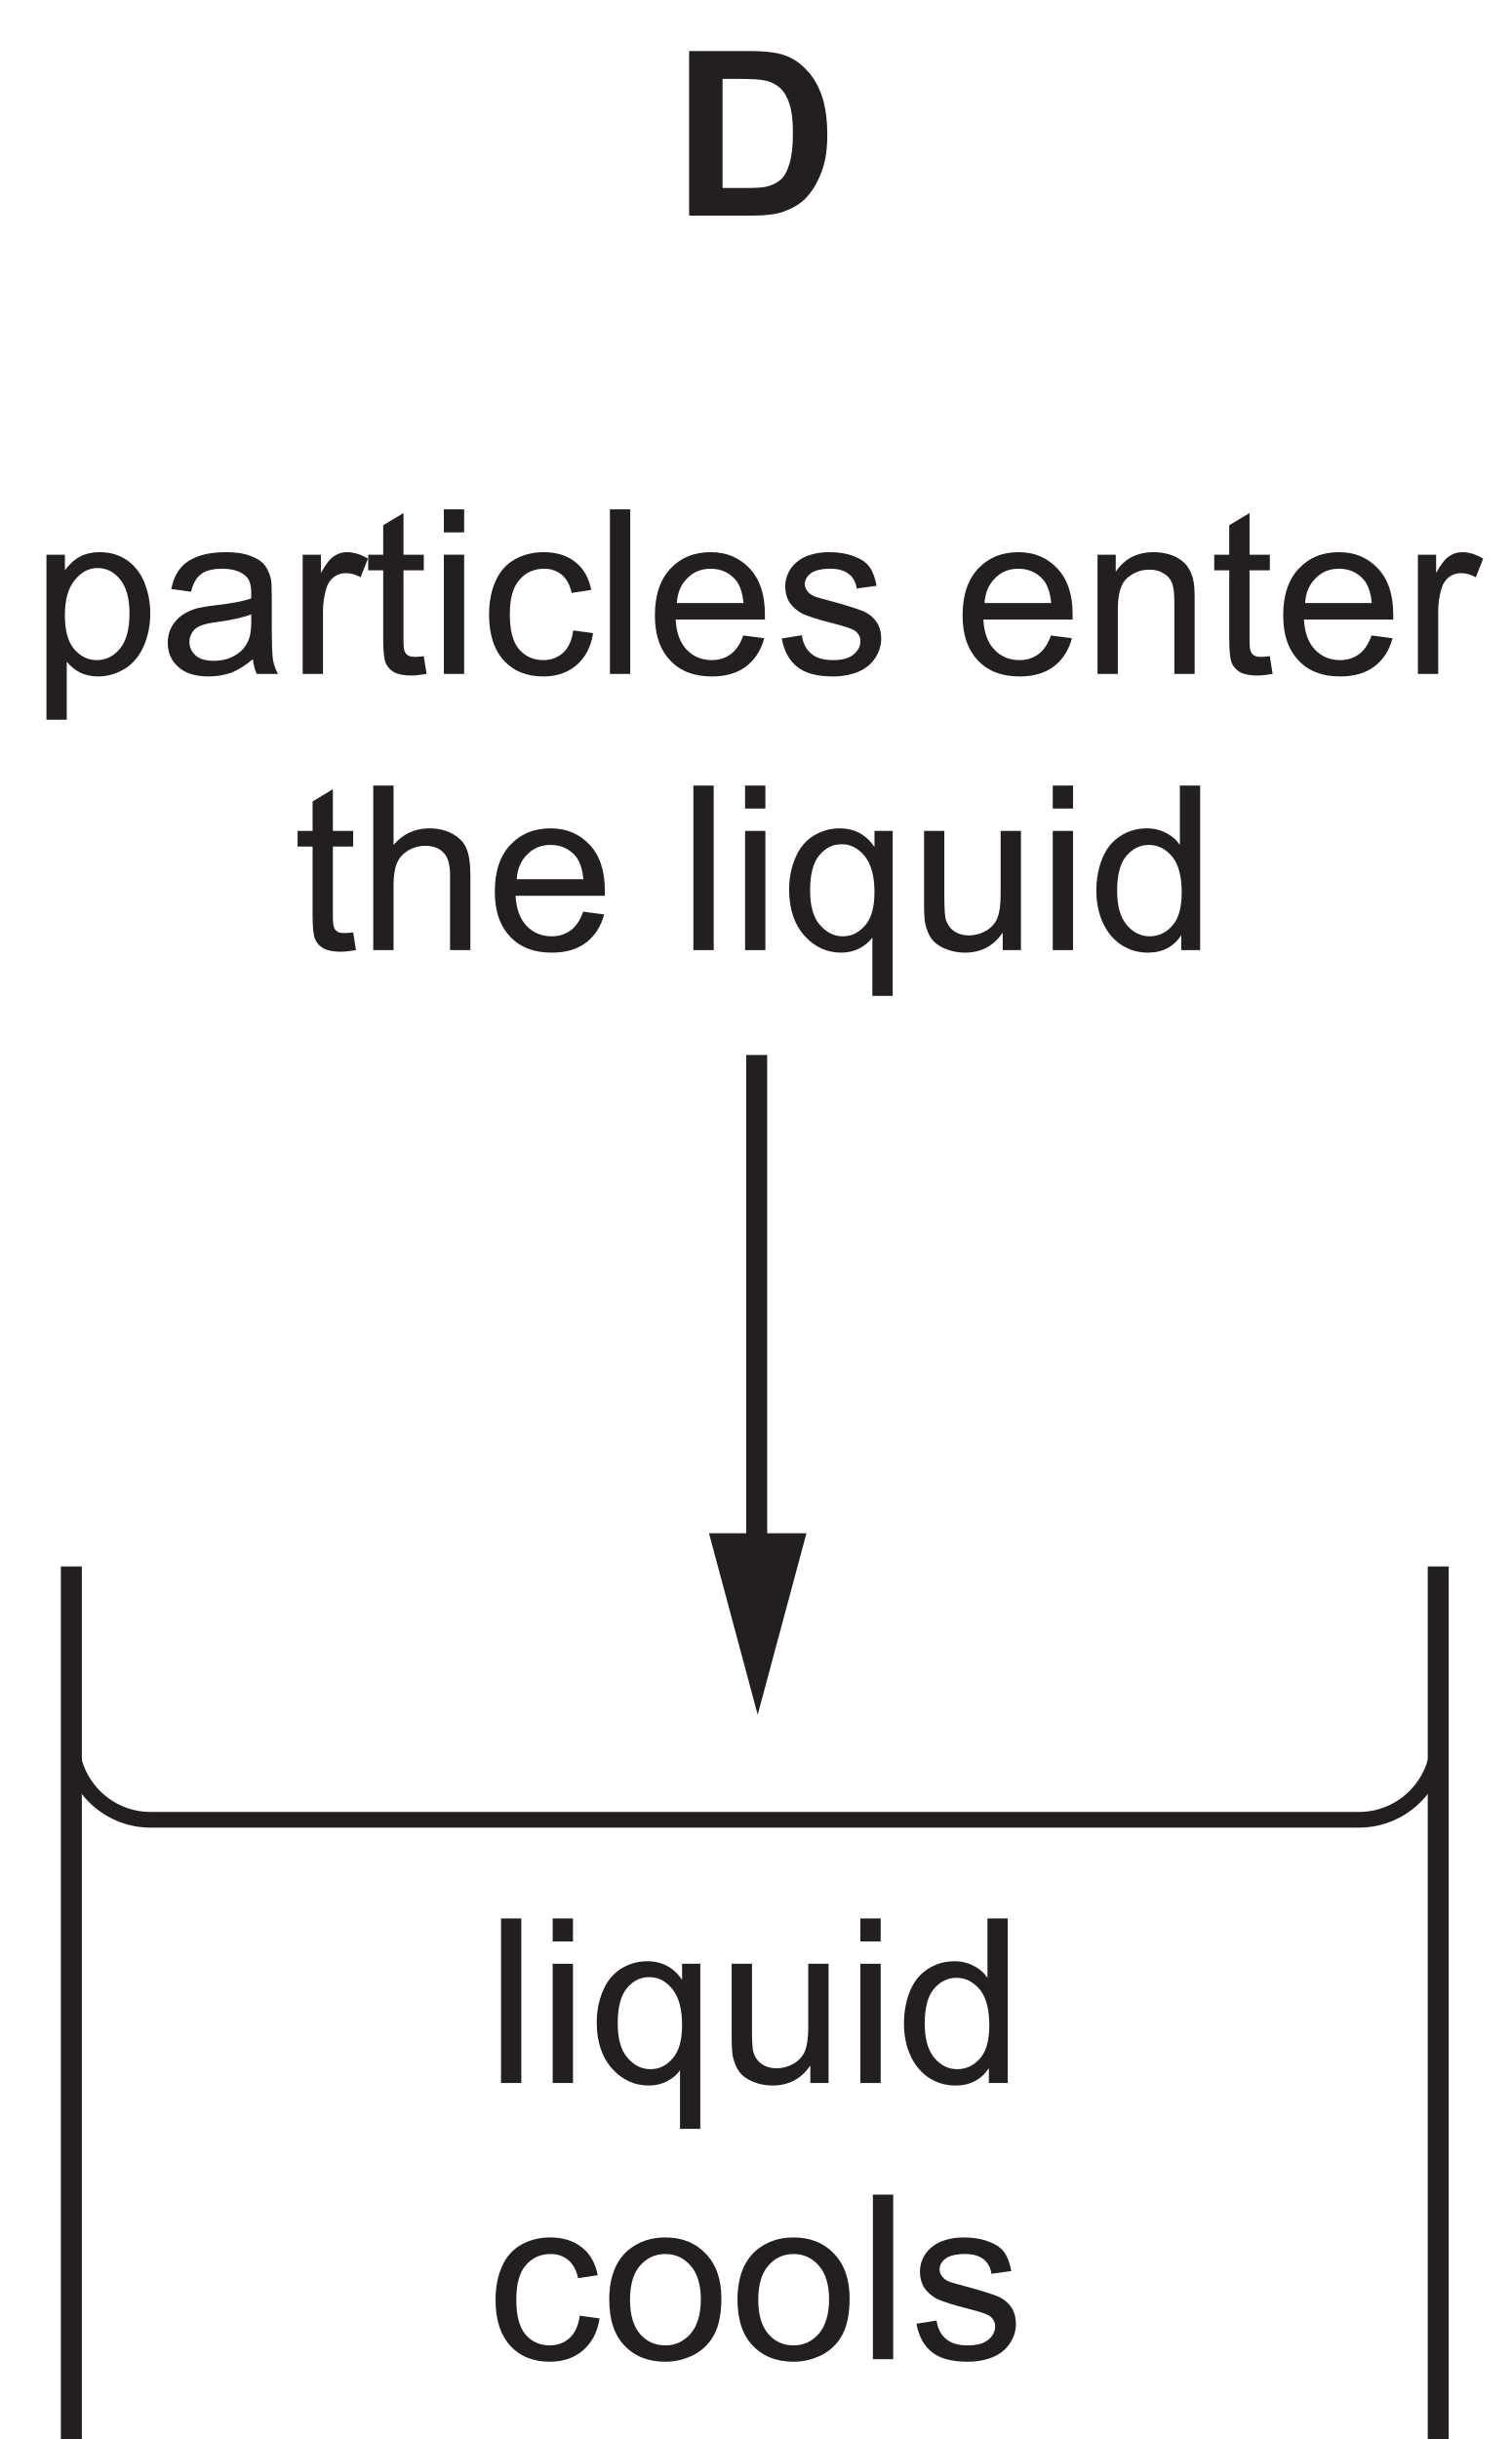
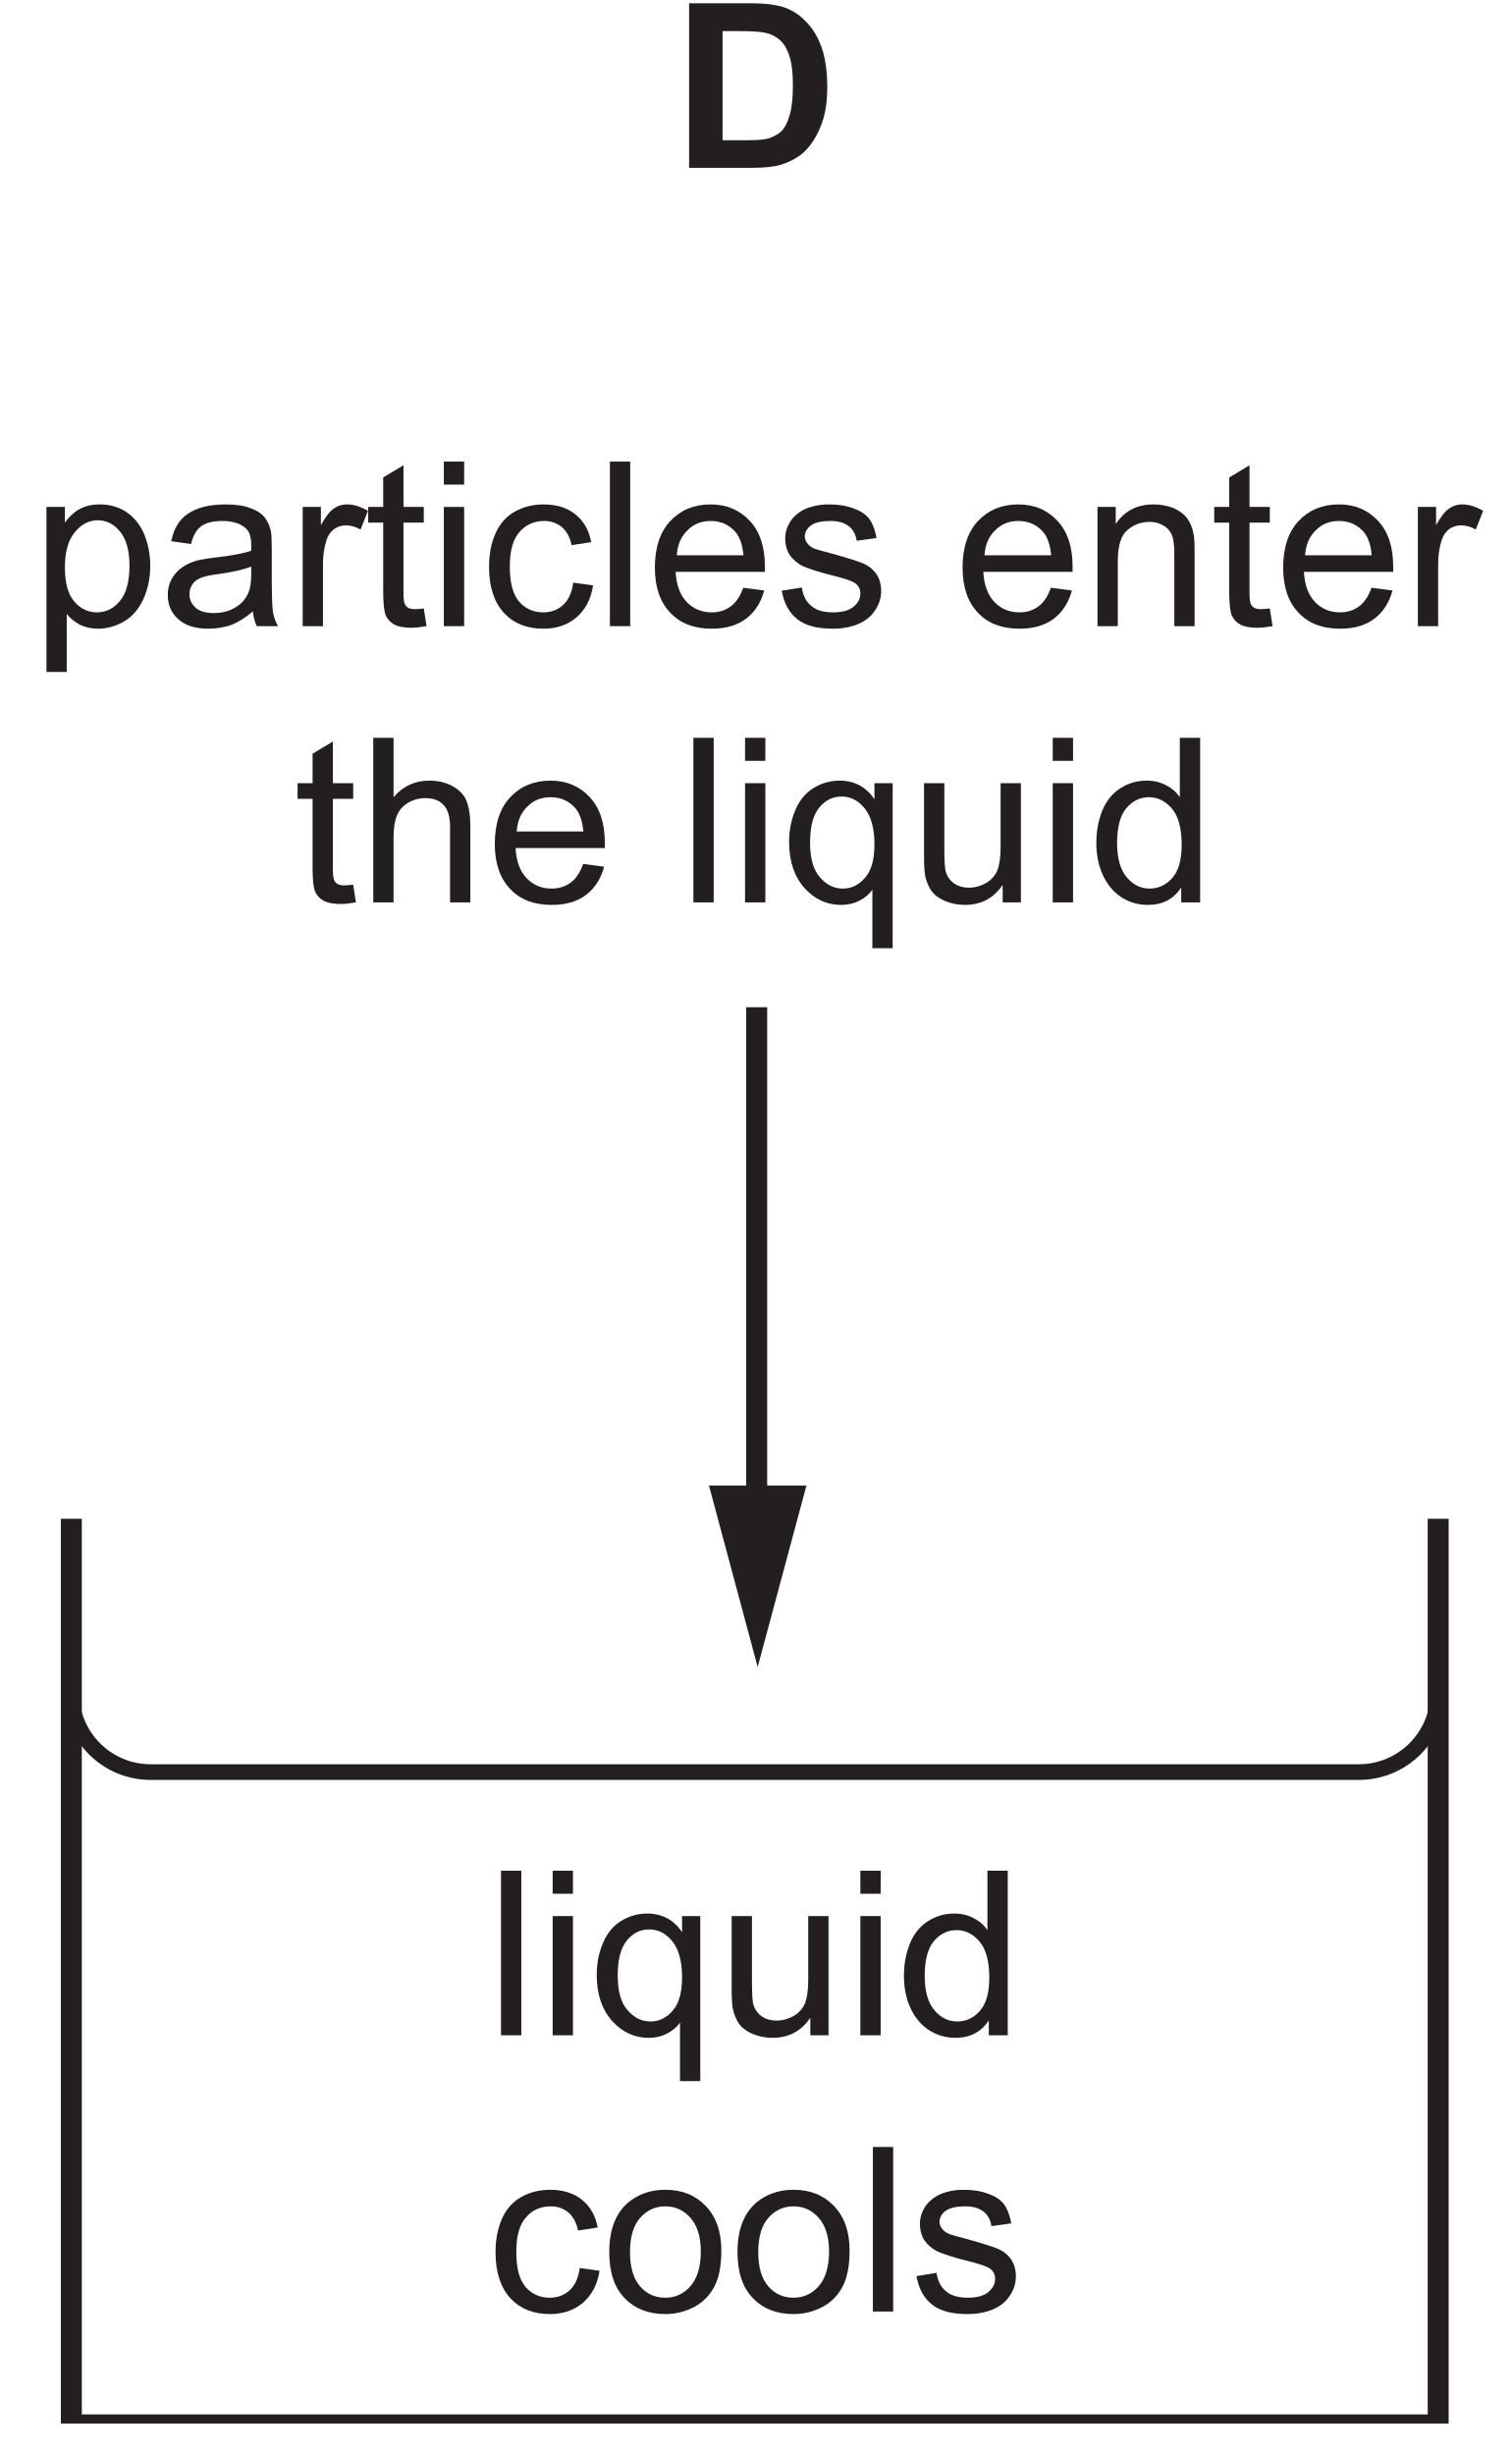
- <svg xmlns="http://www.w3.org/2000/svg" xmlns:xlink="http://www.w3.org/1999/xlink" data-id="0625_2024ON_12_q15_optD" data-width-mm="25.42" data-height-mm="41.02" data-measure="false" data-source="0625/12 ON 2024 p7" version="1.1" width="72.067" height="116.283" viewBox="0 0 72.067 116.283">
+ <svg xmlns="http://www.w3.org/2000/svg" xmlns:xlink="http://www.w3.org/1999/xlink" data-id="0625_2024ON_12_q15_optD" data-width-mm="25.42" data-height-mm="41.29" data-measure="false" data-source="0625/12 ON 2024 p7" version="1.1" width="72.067" height="117.041" viewBox="0 0 72.067 117.041">
  <defs>
    <clipPath id="clip_1">
-       <path transform="matrix(1,0,0,-1,-452.746,741.777)" d="M452.746 625.494H524.814V741.777H452.746Z" />
+       <path transform="matrix(1,0,0,-1,-452.746,739.499)" d="M452.746 622.458H524.814V739.5H452.746Z" />
    </clipPath>
    <clipPath id="clip_2">
-       <path transform="matrix(1,0,0,-1,-452.746,741.777)" d="M0 0H595V842H0Z" />
+       <path transform="matrix(1,0,0,-1,-452.746,739.499)" d="M0 0H595V842H0Z" />
    </clipPath>
    <clipPath id="clip_3">
-       <path transform="matrix(1,0,0,-1,-452.746,741.777)" d="M71.64 623.96H523.477V740.913H71.64Z" />
+       <path transform="matrix(1,0,0,-1,-452.746,739.499)" d="M71.64 623.96H523.477V740.913H71.64Z" />
    </clipPath>
    <clipPath id="clip_4">
-       <path transform="matrix(1,0,0,-1,-452.746,741.777)" d="M71.64 623.96H523.477V740.913H71.64Z" />
+       <path transform="matrix(1,0,0,-1,-452.746,739.499)" d="M71.64 623.96H523.477V740.913H71.64Z" />
    </clipPath>
    <clipPath id="clip_5">
-       <path transform="matrix(1,0,0,-1,-452.746,741.777)" d="M71.64 623.96H523.477V740.913H71.64Z" />
+       <path transform="matrix(1,0,0,-1,-452.746,739.499)" d="M71.64 623.96H523.477V740.913H71.64Z" />
    </clipPath>
    <path id="font_6_37" d="M.151 0V.715H.063V0H.151Z" />
    <path id="font_6_35" d="M.153 .615V.715H.065V.615H.153M.153 0V.518H.065V0H.153Z" />
    <path id="font_6_42" d="M.483-.199V.518H.404V.448C.368 .502 .317 .529 .253 .529 .212 .529 .174 .518 .140 .497 .106 .476 .080 .445 .062 .403 .044 .362 .034 .315 .034 .263 .034 .178 .057 .111 .101 .062 .145 .013 .198-.011 .260-.011 .288-.011 .314-.005 .338 .007 .363 .020 .382 .036 .395 .055V-.199H.483M.164 .411C.191 .444 .223 .460 .261 .460 .300 .460 .333 .444 .362 .408 .390 .373 .404 .321 .404 .252 .404 .187 .391 .139 .364 .108 .337 .076 .305 .060 .267 .060 .228 .060 .195 .077 .167 .110 .138 .143 .125 .194 .125 .260 .125 .329 .138 .379 .164 .411Z" />
    <path id="font_6_46" d="M.483 0V.518H.395V.241C.395 .196 .390 .163 .381 .139 .371 .116 .355 .098 .332 .084 .309 .071 .284 .064 .258 .064 .231 .064 .209 .071 .191 .084 .174 .097 .162 .115 .156 .138 .153 .154 .151 .185 .151 .231V.518H.063V.197C.063 .159 .065 .132 .068 .115 .074 .089 .083 .067 .095 .050 .108 .032 .128 .017 .154 .006 .181-.005 .209-.011 .240-.011 .309-.011 .364 .017 .404 .076V0H.483Z" />
    <path id="font_6_30" d="M.482 0V.715H.394V.457C.379 .479 .360 .496 .334 .509 .310 .522 .282 .529 .251 .529 .208 .529 .170 .518 .135 .495 .101 .473 .075 .441 .058 .399 .041 .357 .032 .310 .032 .258 .032 .205 .042 .158 .061 .117 .080 .077 .106 .045 .141 .022 .176 0 .214-.011 .255-.011 .319-.011 .367 .014 .400 .065V0H.482M.161 .408C.188 .440 .220 .457 .260 .457 .300 .457 .333 .439 .361 .406 .388 .373 .402 .321 .402 .250 .402 .186 .389 .138 .362 .107 .335 .076 .302 .060 .263 .060 .225 .060 .192 .076 .164 .109 .136 .142 .122 .192 .122 .258 .122 .326 .135 .376 .161 .408Z" />
    <path id="font_6_29" d="M.360 .092C.337 .071 .308 .060 .274 .060 .231 .060 .196 .076 .169 .107 .142 .139 .129 .189 .129 .259 .129 .328 .143 .378 .171 .409 .198 .441 .234 .457 .279 .457 .308 .457 .333 .448 .354 .431 .375 .413 .389 .388 .397 .352L.482 .365C.472 .417 .449 .458 .413 .486 .377 .515 .331 .529 .275 .529 .231 .529 .189 .519 .151 .498 .114 .477 .085 .445 .067 .403 .048 .361 .039 .312 .039 .257 .039 .170 .061 .104 .104 .057 .147 .011 .204-.011 .275-.011 .331-.011 .379 .005 .418 .038 .457 .072 .481 .118 .490 .177L.404 .189C.398 .145 .383 .113 .360 .092Z" />
    <path id="font_6_40" d="M.099 .058C.144 .011 .203-.011 .275-.011 .321-.011 .362 0 .401 .020 .439 .041 .468 .070 .488 .109 .508 .147 .518 .199 .518 .266 .518 .348 .495 .412 .450 .459 .405 .506 .347 .529 .275 .529 .211 .529 .157 .510 .112 .472 .059 .425 .032 .354 .032 .259 .032 .171 .054 .104 .099 .058M.166 .407C.195 .440 .231 .457 .275 .457 .319 .457 .355 .440 .384 .407 .413 .375 .429 .325 .429 .261 .429 .194 .413 .143 .384 .110 .355 .077 .319 .060 .275 .060 .231 .060 .195 .076 .166 .109 .137 .142 .122 .192 .122 .258 .122 .324 .137 .375 .166 .407Z" />
    <path id="font_6_44" d="M.098 .030C.133 .002 .184-.011 .252-.011 .293-.011 .329-.004 .361 .009 .394 .023 .418 .043 .435 .069 .452 .095 .461 .122 .461 .152 .461 .182 .454 .207 .440 .227 .426 .247 .406 .263 .382 .273 .357 .283 .314 .297 .252 .314 .209 .325 .183 .333 .174 .336 .159 .342 .148 .350 .141 .360 .134 .369 .130 .379 .130 .390 .130 .408 .139 .424 .156 .437 .173 .450 .202 .457 .242 .457 .276 .457 .302 .449 .321 .434 .340 .419 .351 .398 .355 .371L.441 .383C.435 .417 .425 .444 .411 .464 .396 .485 .373 .500 .343 .511 .312 .523 .276 .529 .236 .529 .209 .529 .183 .526 .160 .519 .136 .513 .118 .503 .104 .493 .086 .480 .071 .464 .061 .444 .050 .424 .045 .403 .045 .380 .045 .355 .051 .331 .064 .310 .077 .291 .097 .273 .121 .261 .146 .25 .190 .235 .255 .219 .302 .207 .332 .197 .345 .189 .362 .178 .371 .162 .371 .142 .371 .120 .361 .101 .342 .085 .322 .068 .292 .060 .252 .060 .211 .060 .180 .069 .158 .088 .136 .106 .122 .133 .117 .168L.030 .154C.040 .099 .062 .058 .098 .030Z" />
    <path id="font_6_41" d="M.153-.199V.053C.168 .034 .187 .019 .210 .006 .234-.005 .260-.011 .289-.011 .329-.011 .367 0 .404 .022 .440 .044 .467 .077 .486 .119 .505 .162 .515 .209 .515 .263 .515 .312 .506 .357 .489 .399 .472 .440 .446 .472 .413 .495 .379 .518 .340 .529 .295 .529 .263 .529 .233 .522 .209 .509 .185 .496 .164 .476 .145 .450V.518H.065V-.199H.153M.188 .408C.217 .444 .250 .460 .287 .460 .325 .460 .357 .444 .384 .411 .411 .378 .425 .329 .425 .263 .425 .194 .411 .142 .383 .109 .356 .076 .322 .060 .283 .060 .245 .060 .212 .076 .185 .108 .158 .140 .145 .189 .145 .255 .145 .322 .159 .373 .188 .408Z" />
    <path id="font_6_27" d="M.421 0H.513C.502 .019 .495 .040 .491 .062 .488 .083 .486 .135 .486 .216V.333C.486 .372 .485 .399 .482 .414 .476 .438 .467 .458 .454 .474 .441 .490 .421 .503 .393 .513 .365 .524 .329 .529 .285 .529 .240 .529 .201 .523 .167 .511 .133 .498 .107 .481 .089 .458 .071 .436 .058 .406 .050 .369L.136 .357C.145 .394 .160 .420 .180 .434 .200 .449 .230 .457 .272 .457 .316 .457 .350 .446 .372 .426 .389 .412 .397 .388 .397 .351 .397 .348 .397 .340 .397 .328 .363 .316 .311 .306 .239 .298 .205 .294 .179 .289 .161 .285 .138 .278 .117 .269 .098 .256 .079 .243 .064 .226 .052 .205 .041 .185 .035 .161 .035 .136 .035 .093 .050 .057 .081 .030 .112 .002 .156-.011 .213-.011 .247-.011 .280-.005 .310 .005 .340 .017 .371 .036 .404 .064 .407 .039 .412 .018 .421 0M.397 .227C.397 .188 .392 .159 .382 .140 .370 .114 .351 .094 .324 .079 .298 .064 .268 .057 .234 .057 .199 .057 .173 .065 .156 .080 .138 .097 .129 .115 .129 .139 .129 .154 .133 .168 .141 .180 .149 .194 .161 .202 .176 .209 .191 .215 .217 .222 .253 .226 .317 .235 .365 .246 .397 .259V.227Z" />
    <path id="font_6_43" d="M.152 0V.270C.152 .307 .157 .341 .167 .373 .173 .393 .184 .409 .199 .421 .214 .432 .232 .438 .251 .438 .272 .438 .293 .432 .315 .420L.347 .501C.315 .520 .285 .529 .256 .529 .235 .529 .216 .523 .199 .511 .182 .500 .163 .475 .143 .439V.518H.064V0H.152Z" />
    <path id="font_6_45" d="M.218 .074C.205 .074 .195 .076 .188 .080 .181 .085 .176 .090 .173 .098 .170 .105 .168 .121 .168 .146V.450H.256V.518H.168V.699L.080 .646V.518H.015V.450H.080V.151C.080 .098 .084 .064 .091 .047 .098 .031 .110 .017 .128 .007 .145-.002 .170-.007 .202-.007 .222-.007 .243-.004 .268 .000L.256 .077C.240 .075 .227 .074 .218 .074Z" />
    <path id="font_6_31" d="M.365 .086C.342 .069 .315 .060 .283 .060 .239 .060 .203 .075 .174 .105 .145 .136 .129 .179 .126 .236H.513C.513 .246 .513 .254 .513 .259 .513 .345 .491 .411 .447 .458 .403 .505 .347 .529 .278 .529 .206 .529 .148 .505 .103 .457 .058 .409 .036 .341 .036 .254 .036 .170 .058 .105 .103 .058 .147 .011 .207-.011 .283-.011 .343-.011 .392 .003 .431 .032 .469 .061 .496 .102 .510 .155L.419 .167C.406 .130 .388 .103 .365 .086M.177 .416C.204 .444 .238 .457 .278 .457 .323 .457 .360 .440 .388 .406 .405 .384 .416 .352 .420 .308H.131C.134 .353 .149 .389 .177 .416Z" />
    <path id="font_6_1" d="" />
    <path id="font_6_39" d="M.153 0V.282C.153 .349 .167 .394 .194 .417 .222 .441 .253 .453 .291 .453 .314 .453 .334 .448 .351 .437 .369 .427 .381 .412 .388 .395 .395 .377 .398 .350 .398 .314V0H.486V.319C.486 .358 .485 .388 .481 .403 .476 .429 .467 .450 .454 .468 .441 .486 .421 .501 .395 .513 .369 .523 .340 .529 .309 .529 .237 .529 .182 .501 .144 .444V.518H.065V0H.153Z" />
    <path id="font_6_34" d="M.153 0V.282C.153 .323 .158 .355 .168 .378 .177 .401 .194 .419 .216 .433 .239 .446 .263 .453 .289 .453 .324 .453 .351 .444 .370 .423 .389 .403 .398 .371 .398 .327V0H.486V.327C.486 .378 .480 .417 .468 .444 .457 .470 .435 .491 .407 .506 .379 .521 .347 .529 .308 .529 .245 .529 .194 .505 .153 .457V.715H.065V0H.153Z" />
    <path id="font_7_4" d="M.072 0H.343C.397 0 .439 .004 .472 .014 .514 .028 .548 .047 .573 .071 .606 .104 .631 .146 .649 .198 .664 .240 .671 .291 .671 .350 .671 .417 .663 .474 .648 .519 .632 .565 .610 .604 .579 .635 .549 .667 .514 .689 .472 .701 .440 .710 .395 .715 .336 .715H.072V0M.282 .594C.340 .594 .380 .592 .400 .587 .427 .582 .449 .570 .467 .554 .485 .537 .498 .514 .507 .485 .517 .455 .522 .412 .522 .357 .522 .301 .517 .258 .507 .226 .498 .194 .485 .171 .470 .157 .454 .143 .435 .133 .412 .127 .394 .122 .365 .120 .325 .120H.217V.594H.282Z" />
    <clipPath id="clip_8">
-       <path transform="matrix(1,0,0,-1,-452.746,741.777)" d="M71.64 623.96H523.477V740.913H71.64Z" />
+       <path transform="matrix(1,0,0,-1,-452.746,739.499)" d="M71.64 623.96H523.477V740.913H71.64Z" />
    </clipPath>
    <clipPath id="clip_9">
-       <path transform="matrix(1,0,0,-1,-452.746,741.777)" d="M108.6 324.32H485.862V421.247H108.6Z" />
+       <path transform="matrix(1,0,0,-1,-452.746,739.499)" d="M108.6 324.32H485.862V421.247H108.6Z" />
    </clipPath>
  </defs>
  <g clip-path="url(#clip_1)">
    <g clip-path="url(#clip_2)">
-       <g clip-path="url(#clip_3)">
-         <path transform="matrix(1.001,0,0,.998,-452.746,741.777)" stroke-width=".999" stroke-linecap="butt" stroke-miterlimit="4" stroke-linejoin="miter" fill="none" stroke="#231f20" d="M78.698-668.43V-625.146H143.809V-668.43" />
+       <g clip-path="url(#clip_3)" />
+       <g clip-path="url(#clip_4)" />
+       <g clip-path="url(#clip_5)" />
+       <use data-text="l" xlink:href="#font_6_37" transform="matrix(10.998,0,0,-10.973,23.197,97.032)" fill="#231f20" />
+       <use data-text="i" xlink:href="#font_6_35" transform="matrix(10.998,0,0,-10.973,25.638,97.032)" fill="#231f20" />
+       <use data-text="q" xlink:href="#font_6_42" transform="matrix(10.998,0,0,-10.973,28.080,97.032)" fill="#231f20" />
+       <use data-text="u" xlink:href="#font_6_46" transform="matrix(10.998,0,0,-10.973,34.195,97.032)" fill="#231f20" />
+       <use data-text="i" xlink:href="#font_6_35" transform="matrix(10.998,0,0,-10.973,40.310,97.032)" fill="#231f20" />
+       <use data-text="d" xlink:href="#font_6_30" transform="matrix(10.998,0,0,-10.973,42.751,97.032)" fill="#231f20" />
+       <use data-text="c" xlink:href="#font_6_29" transform="matrix(10.998,0,0,-10.973,23.200,110.201)" fill="#231f20" />
+       <use data-text="o" xlink:href="#font_6_40" transform="matrix(10.998,0,0,-10.973,28.699,110.201)" fill="#231f20" />
+       <use data-text="o" xlink:href="#font_6_40" transform="matrix(10.998,0,0,-10.973,34.814,110.201)" fill="#231f20" />
+       <use data-text="l" xlink:href="#font_6_37" transform="matrix(10.998,0,0,-10.973,40.929,110.201)" fill="#231f20" />
+       <use data-text="s" xlink:href="#font_6_44" transform="matrix(10.998,0,0,-10.973,43.370,110.201)" fill="#231f20" />
+       <use data-text="p" xlink:href="#font_6_41" transform="matrix(10.998,0,0,-10.973,1.500,29.852)" fill="#231f20" />
+       <use data-text="a" xlink:href="#font_6_27" transform="matrix(10.998,0,0,-10.973,7.614,29.852)" fill="#231f20" />
+       <use data-text="r" xlink:href="#font_6_43" transform="matrix(10.998,0,0,-10.973,13.729,29.852)" fill="#231f20" />
+       <use data-text="t" xlink:href="#font_6_45" transform="matrix(10.998,0,0,-10.973,17.392,29.852)" fill="#231f20" />
+       <use data-text="i" xlink:href="#font_6_35" transform="matrix(10.998,0,0,-10.973,20.449,29.852)" fill="#231f20" />
+       <use data-text="c" xlink:href="#font_6_29" transform="matrix(10.998,0,0,-10.973,22.891,29.852)" fill="#231f20" />
+       <use data-text="l" xlink:href="#font_6_37" transform="matrix(10.998,0,0,-10.973,28.390,29.852)" fill="#231f20" />
+       <use data-text="e" xlink:href="#font_6_31" transform="matrix(10.998,0,0,-10.973,30.831,29.852)" fill="#231f20" />
+       <use data-text="s" xlink:href="#font_6_44" transform="matrix(10.998,0,0,-10.973,36.946,29.852)" fill="#231f20" />
+       <use data-text="e" xlink:href="#font_6_31" transform="matrix(10.998,0,0,-10.973,45.503,29.852)" fill="#231f20" />
+       <use data-text="n" xlink:href="#font_6_39" transform="matrix(10.998,0,0,-10.973,51.618,29.852)" fill="#231f20" />
+       <use data-text="t" xlink:href="#font_6_45" transform="matrix(10.998,0,0,-10.973,57.733,29.852)" fill="#231f20" />
+       <use data-text="e" xlink:href="#font_6_31" transform="matrix(10.998,0,0,-10.973,60.790,29.852)" fill="#231f20" />
+       <use data-text="r" xlink:href="#font_6_43" transform="matrix(10.998,0,0,-10.973,66.905,29.852)" fill="#231f20" />
+       <use data-text="t" xlink:href="#font_6_45" transform="matrix(10.998,0,0,-10.973,14.025,43.021)" fill="#231f20" />
+       <use data-text="h" xlink:href="#font_6_34" transform="matrix(10.998,0,0,-10.973,17.083,43.021)" fill="#231f20" />
+       <use data-text="e" xlink:href="#font_6_31" transform="matrix(10.998,0,0,-10.973,23.198,43.021)" fill="#231f20" />
+       <use data-text="l" xlink:href="#font_6_37" transform="matrix(10.998,0,0,-10.973,32.370,43.021)" fill="#231f20" />
+       <use data-text="i" xlink:href="#font_6_35" transform="matrix(10.998,0,0,-10.973,34.812,43.021)" fill="#231f20" />
+       <use data-text="q" xlink:href="#font_6_42" transform="matrix(10.998,0,0,-10.973,37.253,43.021)" fill="#231f20" />
+       <use data-text="u" xlink:href="#font_6_46" transform="matrix(10.998,0,0,-10.973,43.368,43.021)" fill="#231f20" />
+       <use data-text="i" xlink:href="#font_6_35" transform="matrix(10.998,0,0,-10.973,49.483,43.021)" fill="#231f20" />
+       <use data-text="d" xlink:href="#font_6_30" transform="matrix(10.998,0,0,-10.973,51.925,43.021)" fill="#231f20" />
+       <use data-text="D" xlink:href="#font_7_4" transform="matrix(10.998,0,0,-10.973,32.067,8.001)" fill="#231f20" />
+       <g clip-path="url(#clip_8)">
+         <path transform="matrix(1.001,0,0,.998,-452.746,739.499)" stroke-width=".999" stroke-linecap="butt" stroke-miterlimit="4" stroke-linejoin="miter" fill="none" stroke="#231f20" d="M455.692-668.43V-625.146H520.803V-668.43" />
      </g>
-       <g clip-path="url(#clip_4)">
-         <path transform="matrix(1.001,0,0,.998,-452.746,741.777)" stroke-width=".999" stroke-linecap="butt" stroke-miterlimit="4" stroke-linejoin="miter" fill="none" stroke="#231f20" d="M204.363-668.43V-625.146H269.474V-668.43" />
-       </g>
-       <g clip-path="url(#clip_5)">
-         <path transform="matrix(1.001,0,0,.998,-452.746,741.777)" stroke-width=".999" stroke-linecap="butt" stroke-miterlimit="4" stroke-linejoin="miter" fill="none" stroke="#231f20" d="M330.027-668.43V-625.146H395.138V-668.43" />
-       </g>
-       <use data-text="l" xlink:href="#font_6_37" transform="matrix(10.998,0,0,-10.973,23.197,99.310)" fill="#231f20" />
-       <use data-text="i" xlink:href="#font_6_35" transform="matrix(10.998,0,0,-10.973,25.638,99.310)" fill="#231f20" />
-       <use data-text="q" xlink:href="#font_6_42" transform="matrix(10.998,0,0,-10.973,28.080,99.310)" fill="#231f20" />
-       <use data-text="u" xlink:href="#font_6_46" transform="matrix(10.998,0,0,-10.973,34.195,99.310)" fill="#231f20" />
-       <use data-text="i" xlink:href="#font_6_35" transform="matrix(10.998,0,0,-10.973,40.310,99.310)" fill="#231f20" />
-       <use data-text="d" xlink:href="#font_6_30" transform="matrix(10.998,0,0,-10.973,42.751,99.310)" fill="#231f20" />
-       <use data-text="c" xlink:href="#font_6_29" transform="matrix(10.998,0,0,-10.973,23.200,112.478)" fill="#231f20" />
-       <use data-text="o" xlink:href="#font_6_40" transform="matrix(10.998,0,0,-10.973,28.699,112.478)" fill="#231f20" />
-       <use data-text="o" xlink:href="#font_6_40" transform="matrix(10.998,0,0,-10.973,34.814,112.478)" fill="#231f20" />
-       <use data-text="l" xlink:href="#font_6_37" transform="matrix(10.998,0,0,-10.973,40.929,112.478)" fill="#231f20" />
-       <use data-text="s" xlink:href="#font_6_44" transform="matrix(10.998,0,0,-10.973,43.370,112.478)" fill="#231f20" />
-       <use data-text="p" xlink:href="#font_6_41" transform="matrix(10.998,0,0,-10.973,1.5,32.130)" fill="#231f20" />
-       <use data-text="a" xlink:href="#font_6_27" transform="matrix(10.998,0,0,-10.973,7.614,32.130)" fill="#231f20" />
-       <use data-text="r" xlink:href="#font_6_43" transform="matrix(10.998,0,0,-10.973,13.729,32.130)" fill="#231f20" />
-       <use data-text="t" xlink:href="#font_6_45" transform="matrix(10.998,0,0,-10.973,17.392,32.130)" fill="#231f20" />
-       <use data-text="i" xlink:href="#font_6_35" transform="matrix(10.998,0,0,-10.973,20.449,32.130)" fill="#231f20" />
-       <use data-text="c" xlink:href="#font_6_29" transform="matrix(10.998,0,0,-10.973,22.891,32.130)" fill="#231f20" />
-       <use data-text="l" xlink:href="#font_6_37" transform="matrix(10.998,0,0,-10.973,28.390,32.130)" fill="#231f20" />
-       <use data-text="e" xlink:href="#font_6_31" transform="matrix(10.998,0,0,-10.973,30.831,32.130)" fill="#231f20" />
-       <use data-text="s" xlink:href="#font_6_44" transform="matrix(10.998,0,0,-10.973,36.946,32.130)" fill="#231f20" />
-       <use data-text="e" xlink:href="#font_6_31" transform="matrix(10.998,0,0,-10.973,45.503,32.130)" fill="#231f20" />
-       <use data-text="n" xlink:href="#font_6_39" transform="matrix(10.998,0,0,-10.973,51.618,32.130)" fill="#231f20" />
-       <use data-text="t" xlink:href="#font_6_45" transform="matrix(10.998,0,0,-10.973,57.733,32.130)" fill="#231f20" />
-       <use data-text="e" xlink:href="#font_6_31" transform="matrix(10.998,0,0,-10.973,60.790,32.130)" fill="#231f20" />
-       <use data-text="r" xlink:href="#font_6_43" transform="matrix(10.998,0,0,-10.973,66.905,32.130)" fill="#231f20" />
-       <use data-text="t" xlink:href="#font_6_45" transform="matrix(10.998,0,0,-10.973,14.025,45.298)" fill="#231f20" />
-       <use data-text="h" xlink:href="#font_6_34" transform="matrix(10.998,0,0,-10.973,17.083,45.298)" fill="#231f20" />
-       <use data-text="e" xlink:href="#font_6_31" transform="matrix(10.998,0,0,-10.973,23.198,45.298)" fill="#231f20" />
-       <use data-text="l" xlink:href="#font_6_37" transform="matrix(10.998,0,0,-10.973,32.370,45.298)" fill="#231f20" />
-       <use data-text="i" xlink:href="#font_6_35" transform="matrix(10.998,0,0,-10.973,34.812,45.298)" fill="#231f20" />
-       <use data-text="q" xlink:href="#font_6_42" transform="matrix(10.998,0,0,-10.973,37.253,45.298)" fill="#231f20" />
-       <use data-text="u" xlink:href="#font_6_46" transform="matrix(10.998,0,0,-10.973,43.368,45.298)" fill="#231f20" />
-       <use data-text="i" xlink:href="#font_6_35" transform="matrix(10.998,0,0,-10.973,49.483,45.298)" fill="#231f20" />
-       <use data-text="d" xlink:href="#font_6_30" transform="matrix(10.998,0,0,-10.973,51.925,45.298)" fill="#231f20" />
-       <use data-text="D" xlink:href="#font_7_4" transform="matrix(10.998,0,0,-10.973,32.067,10.279)" fill="#231f20" />
-       <g clip-path="url(#clip_8)">
-         <path transform="matrix(1.001,0,0,.998,-452.746,741.777)" stroke-width=".999" stroke-linecap="butt" stroke-miterlimit="4" stroke-linejoin="miter" fill="none" stroke="#231f20" d="M455.692-668.43V-625.146H520.803V-668.43" />
-       </g>
-       <path transform="matrix(1.001,0,0,.998,-452.746,741.777)" stroke-width=".749" stroke-linecap="butt" stroke-miterlimit="4" stroke-linejoin="miter" fill="none" stroke="#231f20" d="M520.803-660.099C520.803-658.026 519.106-656.329 517.033-656.329H459.461C457.388-656.329 455.692-658.026 455.692-660.099" />
-       <path transform="matrix(1.001,0,0,.998,-452.746,741.777)" stroke-width=".999" stroke-linecap="butt" stroke-miterlimit="4" stroke-linejoin="miter" fill="none" stroke="#231f20" d="M488.339-692.865V-667.829" />
-       <path transform="matrix(1,0,0,-1,-452.746,741.777)" d="M486.552 668.677 488.874 660.025 491.2 668.677H486.552" fill="#231f20" />
+       <path transform="matrix(1.001,0,0,.998,-452.746,739.499)" stroke-width=".749" stroke-linecap="butt" stroke-miterlimit="4" stroke-linejoin="miter" fill="none" stroke="#231f20" d="M520.803-660.099C520.803-658.026 519.106-656.329 517.033-656.329H459.461C457.388-656.329 455.692-658.026 455.692-660.099" />
+       <path transform="matrix(1.001,0,0,.998,-452.746,739.499)" stroke-width=".999" stroke-linecap="butt" stroke-miterlimit="4" stroke-linejoin="miter" fill="none" stroke="#231f20" d="M488.339-692.865V-667.829" />
+       <path transform="matrix(1,0,0,-1,-452.746,739.499)" d="M486.552 668.677 488.874 660.025 491.2 668.677H486.552" fill="#231f20" />
      <g clip-path="url(#clip_9)" />
    </g>
  </g>
</svg>
